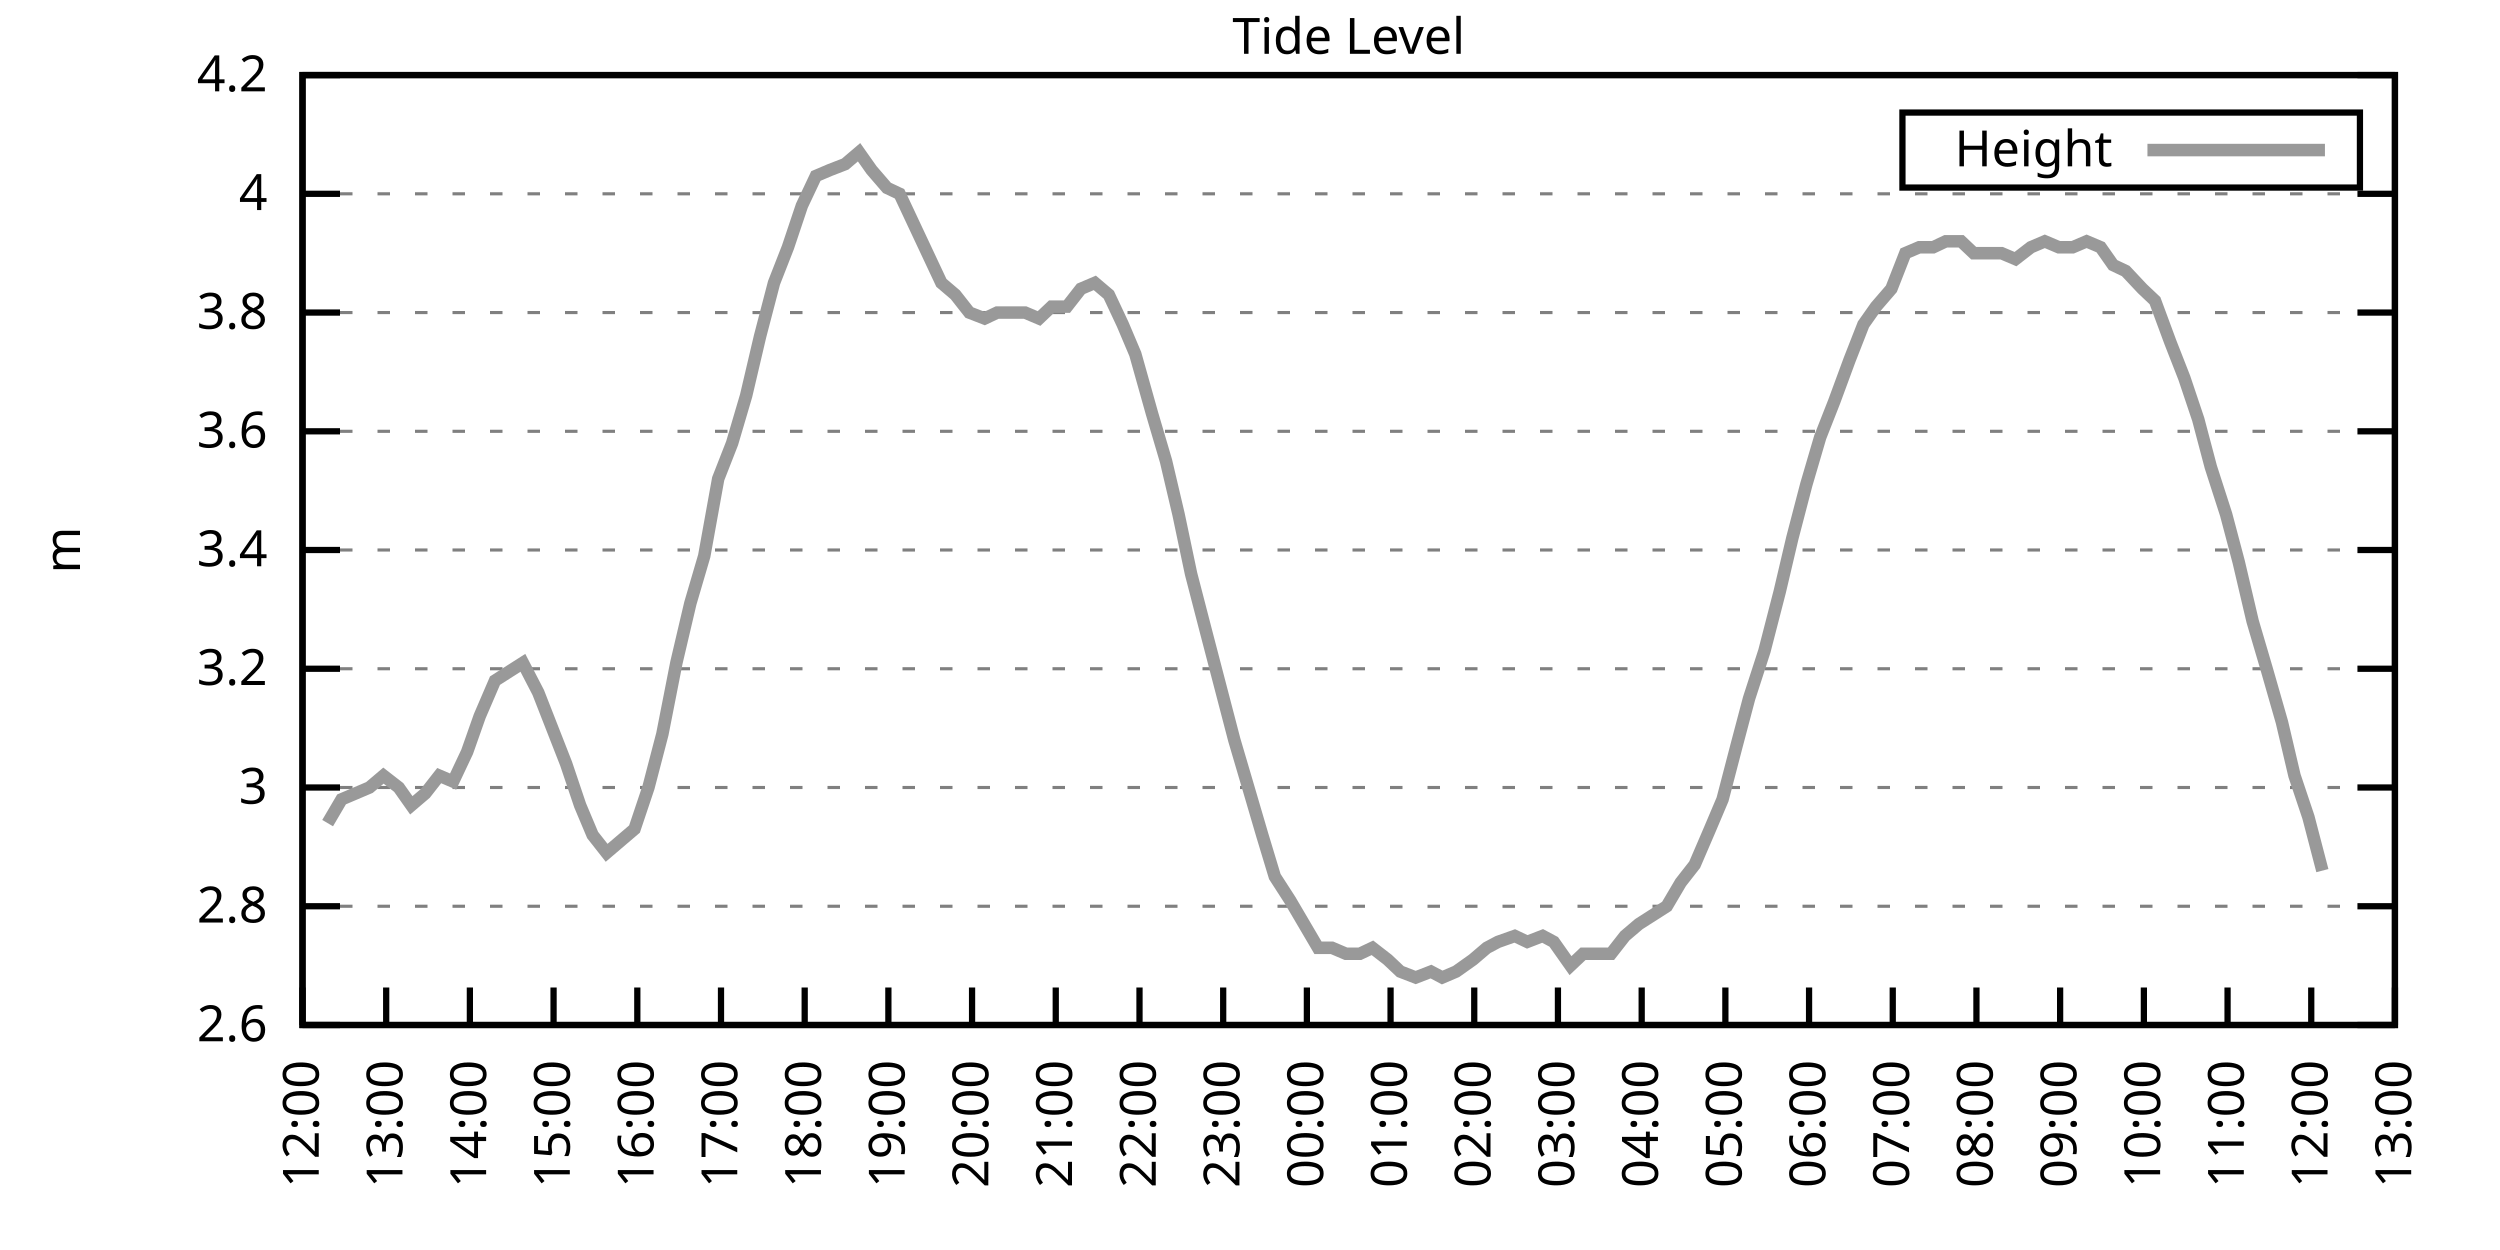
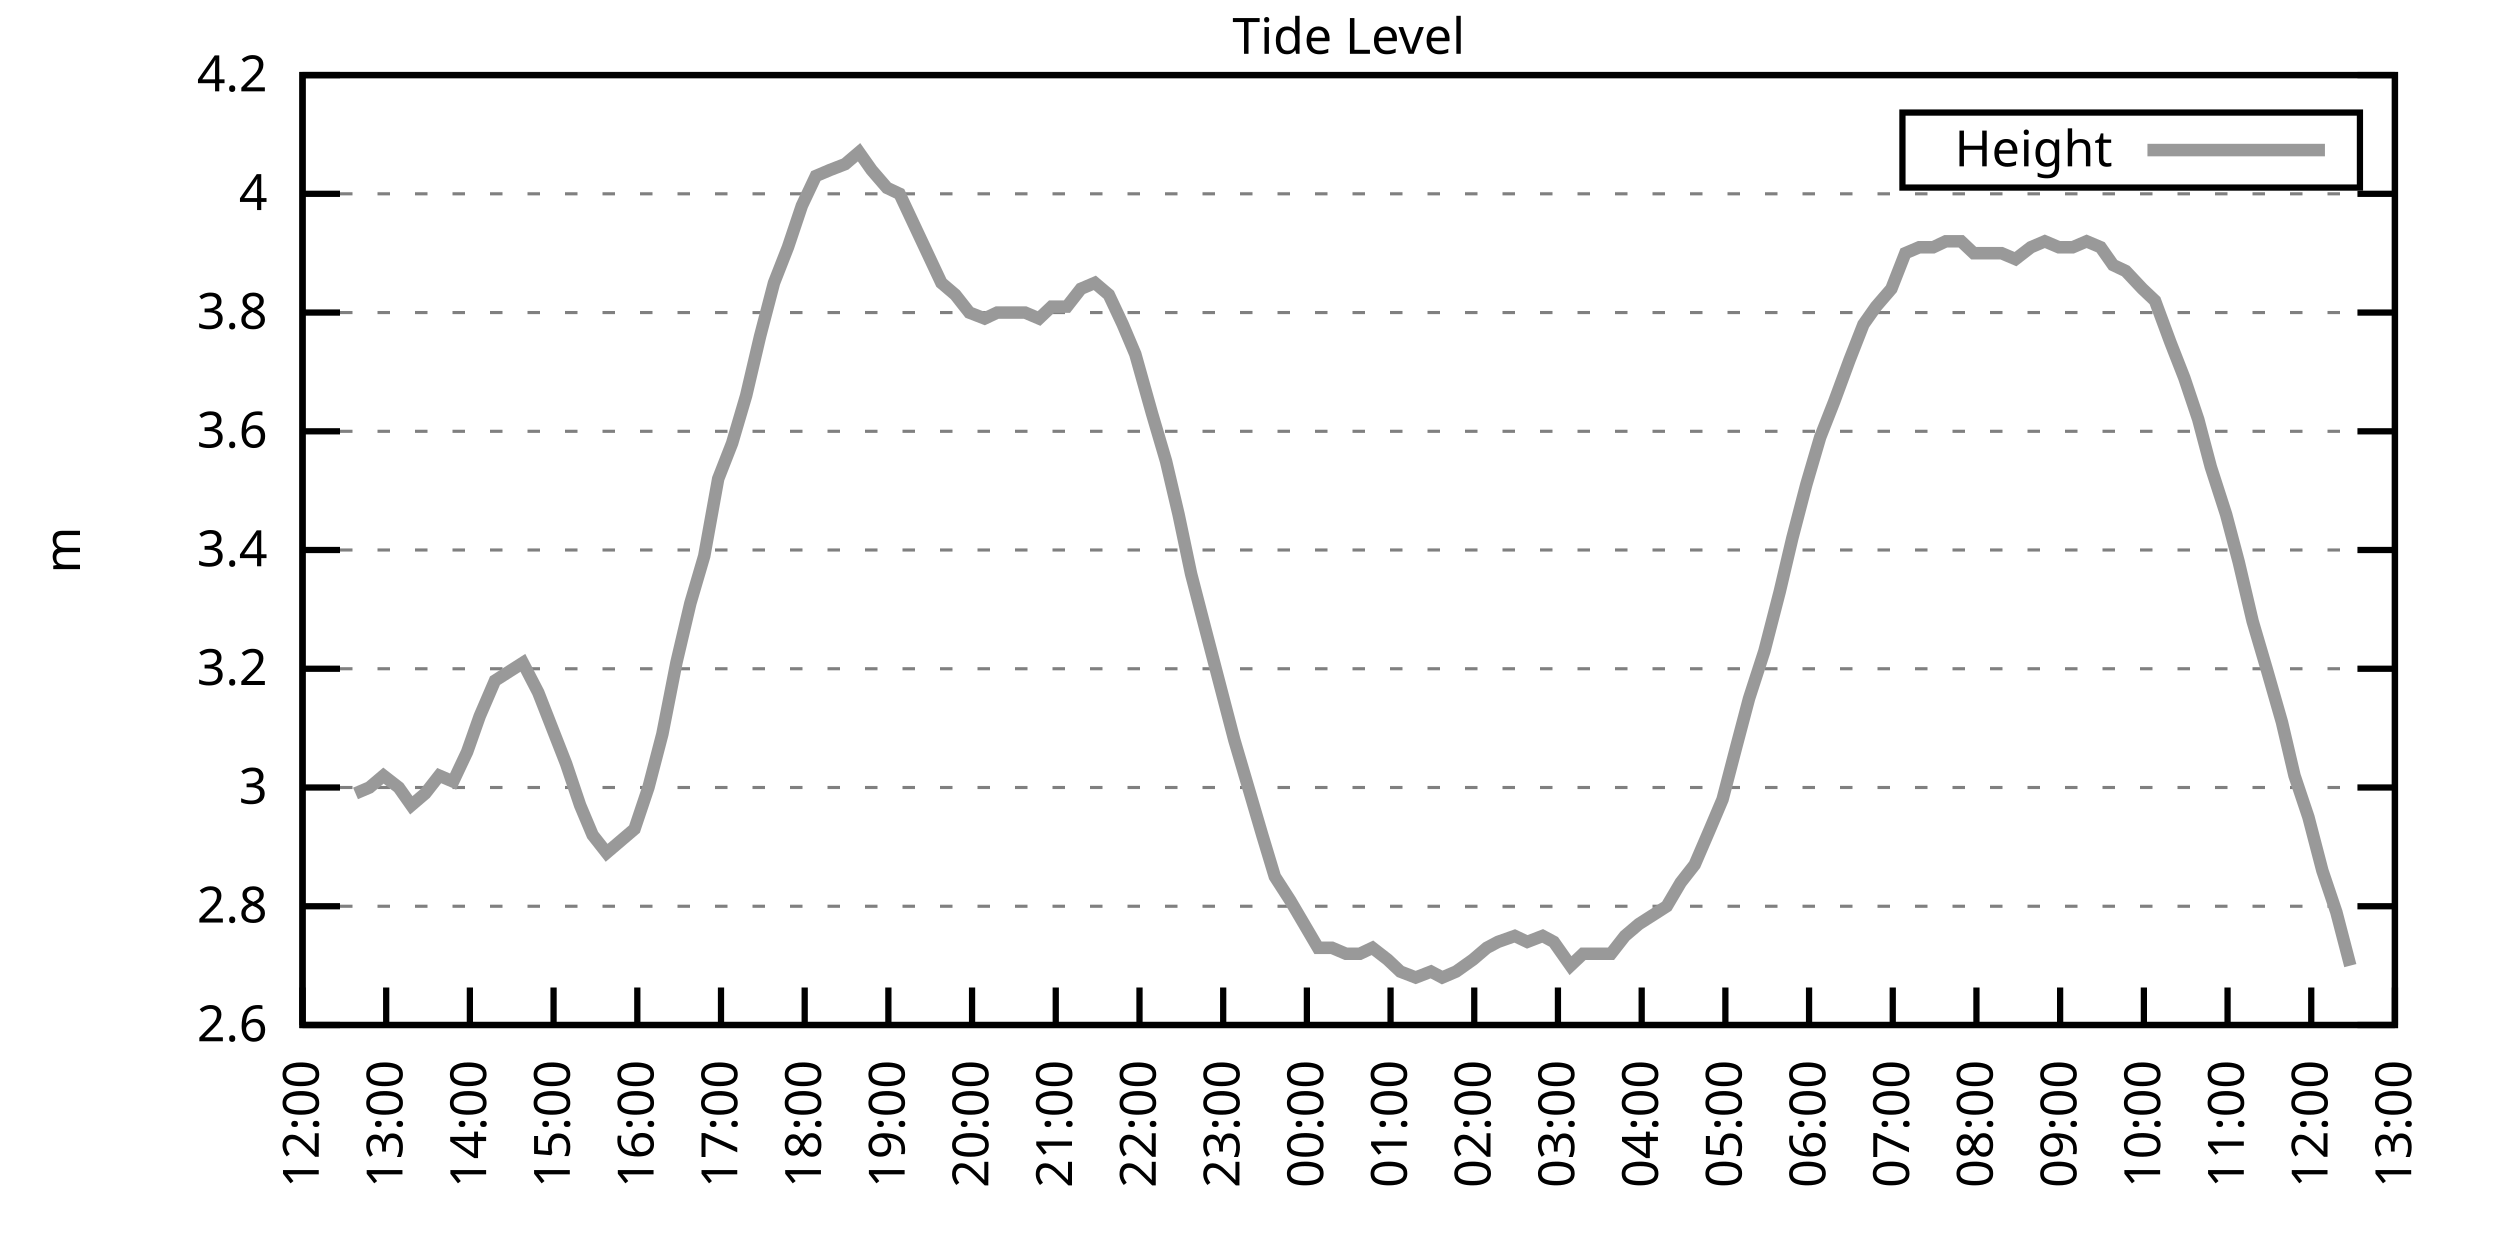
<svg xmlns="http://www.w3.org/2000/svg" xmlns:xlink="http://www.w3.org/1999/xlink" width="400" height="200" viewBox="0 0 400 200">
  <g id="gnuplot_canvas">
    <rect x="0" y="0" width="400" height="200" fill="none" />
    <defs>
      <circle id="gpDot" r="0.5" stroke-width="0.5" stroke="currentColor" />
      <path id="gpPt0" stroke-width="0.333" stroke="currentColor" d="M-1,0 h2 M0,-1 v2" />
      <path id="gpPt1" stroke-width="0.333" stroke="currentColor" d="M-1,-1 L1,1 M1,-1 L-1,1" />
      <path id="gpPt2" stroke-width="0.333" stroke="currentColor" d="M-1,0 L1,0 M0,-1 L0,1 M-1,-1 L1,1 M-1,1 L1,-1" />
      <rect id="gpPt3" stroke-width="0.333" stroke="currentColor" x="-1" y="-1" width="2" height="2" />
      <rect id="gpPt4" stroke-width="0.333" stroke="currentColor" fill="currentColor" x="-1" y="-1" width="2" height="2" />
      <circle id="gpPt5" stroke-width="0.333" stroke="currentColor" cx="0" cy="0" r="1" />
      <use xlink:href="#gpPt5" id="gpPt6" fill="currentColor" stroke="none" />
      <path id="gpPt7" stroke-width="0.333" stroke="currentColor" d="M0,-1.33 L-1.33,0.67 L1.33,0.67 z" />
      <use xlink:href="#gpPt7" id="gpPt8" fill="currentColor" stroke="none" />
      <use xlink:href="#gpPt7" id="gpPt9" stroke="currentColor" transform="rotate(180)" />
      <use xlink:href="#gpPt9" id="gpPt10" fill="currentColor" stroke="none" />
      <use xlink:href="#gpPt3" id="gpPt11" stroke="currentColor" transform="rotate(45)" />
      <use xlink:href="#gpPt11" id="gpPt12" fill="currentColor" stroke="none" />
      <path id="gpPt13" stroke-width="0.333" stroke="currentColor" d="M0,1.330 L1.265,0.411 L0.782,-1.067 L-0.782,-1.076 L-1.265,0.411 z" />
      <use xlink:href="#gpPt13" id="gpPt14" fill="currentColor" stroke="none" />
      <filter id="textbox" filterUnits="objectBoundingBox" x="0" y="0" height="1" width="1">
        <feFlood flood-color="white" flood-opacity="1" result="bgnd" />
        <feComposite in="SourceGraphic" in2="bgnd" operator="atop" />
      </filter>
      <filter id="greybox" filterUnits="objectBoundingBox" x="0" y="0" height="1" width="1">
        <feFlood flood-color="lightgrey" flood-opacity="1" result="grey" />
        <feComposite in="SourceGraphic" in2="grey" operator="atop" />
      </filter>
    </defs>
    <g fill="none" color="white" stroke="currentColor" stroke-width="1.00" stroke-linecap="butt" stroke-linejoin="miter">
</g>
    <g fill="none" color="black" stroke="currentColor" stroke-width="1.00" stroke-linecap="butt" stroke-linejoin="miter">
      <g stroke="none" shape-rendering="crispEdges">
        <polygon fill="rgb(255, 255, 255)" points="48.40,164.00 383.18,164.00 383.18,12.02 48.40,12.02 " />
      </g>
    </g>
    <g fill="none" color="black" stroke="currentColor" stroke-width="1.00" stroke-linecap="butt" stroke-linejoin="miter">
</g>
    <g fill="none" color="black" stroke="black" stroke-width="0.50" stroke-linecap="butt" stroke-linejoin="miter">
</g>
    <g fill="none" color="gray" stroke="currentColor" stroke-width="0.50" stroke-linecap="butt" stroke-linejoin="miter">
      <path stroke="gray" stroke-dasharray="2,4" class="gridline" d="M48.40,164.00 L383.19,164.00  " />
    </g>
    <g fill="none" color="gray" stroke="gray" stroke-width="1.00" stroke-linecap="butt" stroke-linejoin="miter">
</g>
    <g fill="none" color="black" stroke="currentColor" stroke-width="1.00" stroke-linecap="butt" stroke-linejoin="miter">
      <path stroke="black" d="M48.40,164.00 L54.40,164.00 M383.19,164.00 L377.19,164.00  " />
      <g transform="translate(42.80,166.60)" stroke="none" fill="black" font-family="Sans" font-size="8.00" text-anchor="end">
        <text>
          <tspan font-family="Sans"> 2.6</tspan>
        </text>
      </g>
    </g>
    <g fill="none" color="black" stroke="currentColor" stroke-width="1.00" stroke-linecap="butt" stroke-linejoin="miter">
</g>
    <g fill="none" color="black" stroke="black" stroke-width="0.50" stroke-linecap="butt" stroke-linejoin="miter">
</g>
    <g fill="none" color="gray" stroke="currentColor" stroke-width="0.50" stroke-linecap="butt" stroke-linejoin="miter">
      <path stroke="gray" stroke-dasharray="2,4" class="gridline" d="M48.40,145.00 L383.19,145.00  " />
    </g>
    <g fill="none" color="gray" stroke="gray" stroke-width="1.00" stroke-linecap="butt" stroke-linejoin="miter">
</g>
    <g fill="none" color="black" stroke="currentColor" stroke-width="1.00" stroke-linecap="butt" stroke-linejoin="miter">
      <path stroke="black" d="M48.40,145.00 L54.40,145.00 M383.19,145.00 L377.19,145.00  " />
      <g transform="translate(42.80,147.60)" stroke="none" fill="black" font-family="Sans" font-size="8.00" text-anchor="end">
        <text>
          <tspan font-family="Sans"> 2.8</tspan>
        </text>
      </g>
    </g>
    <g fill="none" color="black" stroke="currentColor" stroke-width="1.00" stroke-linecap="butt" stroke-linejoin="miter">
</g>
    <g fill="none" color="black" stroke="black" stroke-width="0.50" stroke-linecap="butt" stroke-linejoin="miter">
</g>
    <g fill="none" color="gray" stroke="currentColor" stroke-width="0.50" stroke-linecap="butt" stroke-linejoin="miter">
      <path stroke="gray" stroke-dasharray="2,4" class="gridline" d="M48.40,126.00 L383.19,126.00  " />
    </g>
    <g fill="none" color="gray" stroke="gray" stroke-width="1.00" stroke-linecap="butt" stroke-linejoin="miter">
</g>
    <g fill="none" color="black" stroke="currentColor" stroke-width="1.00" stroke-linecap="butt" stroke-linejoin="miter">
      <path stroke="black" d="M48.40,126.00 L54.40,126.00 M383.19,126.00 L377.19,126.00  " />
      <g transform="translate(42.80,128.60)" stroke="none" fill="black" font-family="Sans" font-size="8.00" text-anchor="end">
        <text>
          <tspan font-family="Sans"> 3</tspan>
        </text>
      </g>
    </g>
    <g fill="none" color="black" stroke="currentColor" stroke-width="1.00" stroke-linecap="butt" stroke-linejoin="miter">
</g>
    <g fill="none" color="black" stroke="black" stroke-width="0.50" stroke-linecap="butt" stroke-linejoin="miter">
</g>
    <g fill="none" color="gray" stroke="currentColor" stroke-width="0.50" stroke-linecap="butt" stroke-linejoin="miter">
      <path stroke="gray" stroke-dasharray="2,4" class="gridline" d="M48.40,107.00 L383.19,107.00  " />
    </g>
    <g fill="none" color="gray" stroke="gray" stroke-width="1.00" stroke-linecap="butt" stroke-linejoin="miter">
</g>
    <g fill="none" color="black" stroke="currentColor" stroke-width="1.00" stroke-linecap="butt" stroke-linejoin="miter">
      <path stroke="black" d="M48.40,107.00 L54.40,107.00 M383.19,107.00 L377.19,107.00  " />
      <g transform="translate(42.80,109.60)" stroke="none" fill="black" font-family="Sans" font-size="8.00" text-anchor="end">
        <text>
          <tspan font-family="Sans"> 3.2</tspan>
        </text>
      </g>
    </g>
    <g fill="none" color="black" stroke="currentColor" stroke-width="1.00" stroke-linecap="butt" stroke-linejoin="miter">
</g>
    <g fill="none" color="black" stroke="black" stroke-width="0.50" stroke-linecap="butt" stroke-linejoin="miter">
</g>
    <g fill="none" color="gray" stroke="currentColor" stroke-width="0.50" stroke-linecap="butt" stroke-linejoin="miter">
      <path stroke="gray" stroke-dasharray="2,4" class="gridline" d="M48.40,88.00 L383.19,88.00  " />
    </g>
    <g fill="none" color="gray" stroke="gray" stroke-width="1.00" stroke-linecap="butt" stroke-linejoin="miter">
</g>
    <g fill="none" color="black" stroke="currentColor" stroke-width="1.00" stroke-linecap="butt" stroke-linejoin="miter">
      <path stroke="black" d="M48.40,88.00 L54.40,88.00 M383.19,88.00 L377.19,88.00  " />
      <g transform="translate(42.80,90.60)" stroke="none" fill="black" font-family="Sans" font-size="8.00" text-anchor="end">
        <text>
          <tspan font-family="Sans"> 3.4</tspan>
        </text>
      </g>
    </g>
    <g fill="none" color="black" stroke="currentColor" stroke-width="1.00" stroke-linecap="butt" stroke-linejoin="miter">
</g>
    <g fill="none" color="black" stroke="black" stroke-width="0.50" stroke-linecap="butt" stroke-linejoin="miter">
</g>
    <g fill="none" color="gray" stroke="currentColor" stroke-width="0.50" stroke-linecap="butt" stroke-linejoin="miter">
      <path stroke="gray" stroke-dasharray="2,4" class="gridline" d="M48.40,69.01 L383.19,69.01  " />
    </g>
    <g fill="none" color="gray" stroke="gray" stroke-width="1.00" stroke-linecap="butt" stroke-linejoin="miter">
</g>
    <g fill="none" color="black" stroke="currentColor" stroke-width="1.00" stroke-linecap="butt" stroke-linejoin="miter">
      <path stroke="black" d="M48.40,69.01 L54.40,69.01 M383.19,69.01 L377.19,69.01  " />
      <g transform="translate(42.80,71.61)" stroke="none" fill="black" font-family="Sans" font-size="8.00" text-anchor="end">
        <text>
          <tspan font-family="Sans"> 3.6</tspan>
        </text>
      </g>
    </g>
    <g fill="none" color="black" stroke="currentColor" stroke-width="1.00" stroke-linecap="butt" stroke-linejoin="miter">
</g>
    <g fill="none" color="black" stroke="black" stroke-width="0.50" stroke-linecap="butt" stroke-linejoin="miter">
</g>
    <g fill="none" color="gray" stroke="currentColor" stroke-width="0.50" stroke-linecap="butt" stroke-linejoin="miter">
      <path stroke="gray" stroke-dasharray="2,4" class="gridline" d="M48.40,50.01 L383.19,50.01  " />
    </g>
    <g fill="none" color="gray" stroke="gray" stroke-width="1.00" stroke-linecap="butt" stroke-linejoin="miter">
</g>
    <g fill="none" color="black" stroke="currentColor" stroke-width="1.00" stroke-linecap="butt" stroke-linejoin="miter">
      <path stroke="black" d="M48.40,50.01 L54.40,50.01 M383.19,50.01 L377.19,50.01  " />
      <g transform="translate(42.80,52.61)" stroke="none" fill="black" font-family="Sans" font-size="8.00" text-anchor="end">
        <text>
          <tspan font-family="Sans"> 3.8</tspan>
        </text>
      </g>
    </g>
    <g fill="none" color="black" stroke="currentColor" stroke-width="1.00" stroke-linecap="butt" stroke-linejoin="miter">
</g>
    <g fill="none" color="black" stroke="black" stroke-width="0.50" stroke-linecap="butt" stroke-linejoin="miter">
</g>
    <g fill="none" color="gray" stroke="currentColor" stroke-width="0.50" stroke-linecap="butt" stroke-linejoin="miter">
      <path stroke="gray" stroke-dasharray="2,4" class="gridline" d="M48.40,31.01 L383.19,31.01  " />
    </g>
    <g fill="none" color="gray" stroke="gray" stroke-width="1.00" stroke-linecap="butt" stroke-linejoin="miter">
</g>
    <g fill="none" color="black" stroke="currentColor" stroke-width="1.00" stroke-linecap="butt" stroke-linejoin="miter">
      <path stroke="black" d="M48.40,31.01 L54.40,31.01 M383.19,31.01 L377.19,31.01  " />
      <g transform="translate(42.80,33.61)" stroke="none" fill="black" font-family="Sans" font-size="8.00" text-anchor="end">
        <text>
          <tspan font-family="Sans"> 4</tspan>
        </text>
      </g>
    </g>
    <g fill="none" color="black" stroke="currentColor" stroke-width="1.00" stroke-linecap="butt" stroke-linejoin="miter">
</g>
    <g fill="none" color="black" stroke="black" stroke-width="0.50" stroke-linecap="butt" stroke-linejoin="miter">
</g>
    <g fill="none" color="gray" stroke="currentColor" stroke-width="0.50" stroke-linecap="butt" stroke-linejoin="miter">
      <path stroke="gray" stroke-dasharray="2,4" class="gridline" d="M48.40,12.01 L383.19,12.01  " />
    </g>
    <g fill="none" color="gray" stroke="gray" stroke-width="1.00" stroke-linecap="butt" stroke-linejoin="miter">
</g>
    <g fill="none" color="black" stroke="currentColor" stroke-width="1.00" stroke-linecap="butt" stroke-linejoin="miter">
      <path stroke="black" d="M48.40,12.01 L54.40,12.01 M383.19,12.01 L377.19,12.01  " />
      <g transform="translate(42.80,14.61)" stroke="none" fill="black" font-family="Sans" font-size="8.00" text-anchor="end">
        <text>
          <tspan font-family="Sans"> 4.2</tspan>
        </text>
      </g>
    </g>
    <g fill="none" color="black" stroke="currentColor" stroke-width="1.00" stroke-linecap="butt" stroke-linejoin="miter">
      <path stroke="black" d="M48.40,164.00 L48.40,158.00  " />
      <g transform="translate(51.00,169.60) rotate(270.00)" stroke="none" fill="black" font-family="Sans" font-size="8.00" text-anchor="end">
        <text>
          <tspan font-family="Sans">12:00</tspan>
        </text>
      </g>
    </g>
    <g fill="none" color="black" stroke="currentColor" stroke-width="1.00" stroke-linecap="butt" stroke-linejoin="miter">
      <path stroke="black" d="M61.79,164.00 L61.79,158.00  " />
      <g transform="translate(64.39,169.60) rotate(270.00)" stroke="none" fill="black" font-family="Sans" font-size="8.00" text-anchor="end">
        <text>
          <tspan font-family="Sans">13:00</tspan>
        </text>
      </g>
    </g>
    <g fill="none" color="black" stroke="currentColor" stroke-width="1.00" stroke-linecap="butt" stroke-linejoin="miter">
      <path stroke="black" d="M75.18,164.00 L75.18,158.00  " />
      <g transform="translate(77.78,169.60) rotate(270.00)" stroke="none" fill="black" font-family="Sans" font-size="8.00" text-anchor="end">
        <text>
          <tspan font-family="Sans">14:00</tspan>
        </text>
      </g>
    </g>
    <g fill="none" color="black" stroke="currentColor" stroke-width="1.00" stroke-linecap="butt" stroke-linejoin="miter">
      <path stroke="black" d="M88.57,164.00 L88.57,158.00  " />
      <g transform="translate(91.17,169.60) rotate(270.00)" stroke="none" fill="black" font-family="Sans" font-size="8.00" text-anchor="end">
        <text>
          <tspan font-family="Sans">15:00</tspan>
        </text>
      </g>
    </g>
    <g fill="none" color="black" stroke="currentColor" stroke-width="1.00" stroke-linecap="butt" stroke-linejoin="miter">
      <path stroke="black" d="M101.97,164.00 L101.97,158.00  " />
      <g transform="translate(104.57,169.60) rotate(270.00)" stroke="none" fill="black" font-family="Sans" font-size="8.00" text-anchor="end">
        <text>
          <tspan font-family="Sans">16:00</tspan>
        </text>
      </g>
    </g>
    <g fill="none" color="black" stroke="currentColor" stroke-width="1.00" stroke-linecap="butt" stroke-linejoin="miter">
      <path stroke="black" d="M115.36,164.00 L115.36,158.00  " />
      <g transform="translate(117.96,169.60) rotate(270.00)" stroke="none" fill="black" font-family="Sans" font-size="8.00" text-anchor="end">
        <text>
          <tspan font-family="Sans">17:00</tspan>
        </text>
      </g>
    </g>
    <g fill="none" color="black" stroke="currentColor" stroke-width="1.00" stroke-linecap="butt" stroke-linejoin="miter">
      <path stroke="black" d="M128.75,164.00 L128.75,158.00  " />
      <g transform="translate(131.35,169.60) rotate(270.00)" stroke="none" fill="black" font-family="Sans" font-size="8.00" text-anchor="end">
        <text>
          <tspan font-family="Sans">18:00</tspan>
        </text>
      </g>
    </g>
    <g fill="none" color="black" stroke="currentColor" stroke-width="1.00" stroke-linecap="butt" stroke-linejoin="miter">
      <path stroke="black" d="M142.14,164.00 L142.14,158.00  " />
      <g transform="translate(144.74,169.60) rotate(270.00)" stroke="none" fill="black" font-family="Sans" font-size="8.00" text-anchor="end">
        <text>
          <tspan font-family="Sans">19:00</tspan>
        </text>
      </g>
    </g>
    <g fill="none" color="black" stroke="currentColor" stroke-width="1.00" stroke-linecap="butt" stroke-linejoin="miter">
      <path stroke="black" d="M155.53,164.00 L155.53,158.00  " />
      <g transform="translate(158.13,169.60) rotate(270.00)" stroke="none" fill="black" font-family="Sans" font-size="8.00" text-anchor="end">
        <text>
          <tspan font-family="Sans">20:00</tspan>
        </text>
      </g>
    </g>
    <g fill="none" color="black" stroke="currentColor" stroke-width="1.00" stroke-linecap="butt" stroke-linejoin="miter">
      <path stroke="black" d="M168.92,164.00 L168.92,158.00  " />
      <g transform="translate(171.52,169.60) rotate(270.00)" stroke="none" fill="black" font-family="Sans" font-size="8.00" text-anchor="end">
        <text>
          <tspan font-family="Sans">21:00</tspan>
        </text>
      </g>
    </g>
    <g fill="none" color="black" stroke="currentColor" stroke-width="1.00" stroke-linecap="butt" stroke-linejoin="miter">
      <path stroke="black" d="M182.32,164.00 L182.32,158.00  " />
      <g transform="translate(184.92,169.60) rotate(270.00)" stroke="none" fill="black" font-family="Sans" font-size="8.00" text-anchor="end">
        <text>
          <tspan font-family="Sans">22:00</tspan>
        </text>
      </g>
    </g>
    <g fill="none" color="black" stroke="currentColor" stroke-width="1.00" stroke-linecap="butt" stroke-linejoin="miter">
      <path stroke="black" d="M195.71,164.00 L195.71,158.00  " />
      <g transform="translate(198.31,169.60) rotate(270.00)" stroke="none" fill="black" font-family="Sans" font-size="8.00" text-anchor="end">
        <text>
          <tspan font-family="Sans">23:00</tspan>
        </text>
      </g>
    </g>
    <g fill="none" color="black" stroke="currentColor" stroke-width="1.00" stroke-linecap="butt" stroke-linejoin="miter">
      <path stroke="black" d="M209.10,164.00 L209.10,158.00  " />
      <g transform="translate(211.70,169.60) rotate(270.00)" stroke="none" fill="black" font-family="Sans" font-size="8.00" text-anchor="end">
        <text>
          <tspan font-family="Sans">00:00</tspan>
        </text>
      </g>
    </g>
    <g fill="none" color="black" stroke="currentColor" stroke-width="1.00" stroke-linecap="butt" stroke-linejoin="miter">
      <path stroke="black" d="M222.49,164.00 L222.49,158.00  " />
      <g transform="translate(225.09,169.60) rotate(270.00)" stroke="none" fill="black" font-family="Sans" font-size="8.00" text-anchor="end">
        <text>
          <tspan font-family="Sans">01:00</tspan>
        </text>
      </g>
    </g>
    <g fill="none" color="black" stroke="currentColor" stroke-width="1.00" stroke-linecap="butt" stroke-linejoin="miter">
      <path stroke="black" d="M235.88,164.00 L235.88,158.00  " />
      <g transform="translate(238.48,169.60) rotate(270.00)" stroke="none" fill="black" font-family="Sans" font-size="8.00" text-anchor="end">
        <text>
          <tspan font-family="Sans">02:00</tspan>
        </text>
      </g>
    </g>
    <g fill="none" color="black" stroke="currentColor" stroke-width="1.00" stroke-linecap="butt" stroke-linejoin="miter">
      <path stroke="black" d="M249.27,164.00 L249.27,158.00  " />
      <g transform="translate(251.87,169.60) rotate(270.00)" stroke="none" fill="black" font-family="Sans" font-size="8.00" text-anchor="end">
        <text>
          <tspan font-family="Sans">03:00</tspan>
        </text>
      </g>
    </g>
    <g fill="none" color="black" stroke="currentColor" stroke-width="1.00" stroke-linecap="butt" stroke-linejoin="miter">
      <path stroke="black" d="M262.67,164.00 L262.67,158.00  " />
      <g transform="translate(265.27,169.60) rotate(270.00)" stroke="none" fill="black" font-family="Sans" font-size="8.00" text-anchor="end">
        <text>
          <tspan font-family="Sans">04:00</tspan>
        </text>
      </g>
    </g>
    <g fill="none" color="black" stroke="currentColor" stroke-width="1.00" stroke-linecap="butt" stroke-linejoin="miter">
      <path stroke="black" d="M276.06,164.00 L276.06,158.00  " />
      <g transform="translate(278.66,169.60) rotate(270.00)" stroke="none" fill="black" font-family="Sans" font-size="8.00" text-anchor="end">
        <text>
          <tspan font-family="Sans">05:00</tspan>
        </text>
      </g>
    </g>
    <g fill="none" color="black" stroke="currentColor" stroke-width="1.00" stroke-linecap="butt" stroke-linejoin="miter">
      <path stroke="black" d="M289.45,164.00 L289.45,158.00  " />
      <g transform="translate(292.05,169.60) rotate(270.00)" stroke="none" fill="black" font-family="Sans" font-size="8.00" text-anchor="end">
        <text>
          <tspan font-family="Sans">06:00</tspan>
        </text>
      </g>
    </g>
    <g fill="none" color="black" stroke="currentColor" stroke-width="1.00" stroke-linecap="butt" stroke-linejoin="miter">
      <path stroke="black" d="M302.84,164.00 L302.84,158.00  " />
      <g transform="translate(305.44,169.60) rotate(270.00)" stroke="none" fill="black" font-family="Sans" font-size="8.00" text-anchor="end">
        <text>
          <tspan font-family="Sans">07:00</tspan>
        </text>
      </g>
    </g>
    <g fill="none" color="black" stroke="currentColor" stroke-width="1.00" stroke-linecap="butt" stroke-linejoin="miter">
      <path stroke="black" d="M316.23,164.00 L316.23,158.00  " />
      <g transform="translate(318.83,169.60) rotate(270.00)" stroke="none" fill="black" font-family="Sans" font-size="8.00" text-anchor="end">
        <text>
          <tspan font-family="Sans">08:00</tspan>
        </text>
      </g>
    </g>
    <g fill="none" color="black" stroke="currentColor" stroke-width="1.00" stroke-linecap="butt" stroke-linejoin="miter">
      <path stroke="black" d="M329.62,164.00 L329.62,158.00  " />
      <g transform="translate(332.22,169.60) rotate(270.00)" stroke="none" fill="black" font-family="Sans" font-size="8.00" text-anchor="end">
        <text>
          <tspan font-family="Sans">09:00</tspan>
        </text>
      </g>
    </g>
    <g fill="none" color="black" stroke="currentColor" stroke-width="1.00" stroke-linecap="butt" stroke-linejoin="miter">
      <path stroke="black" d="M343.02,164.00 L343.02,158.00  " />
      <g transform="translate(345.62,169.60) rotate(270.00)" stroke="none" fill="black" font-family="Sans" font-size="8.00" text-anchor="end">
        <text>
          <tspan font-family="Sans">10:00</tspan>
        </text>
      </g>
    </g>
    <g fill="none" color="black" stroke="currentColor" stroke-width="1.00" stroke-linecap="butt" stroke-linejoin="miter">
      <path stroke="black" d="M356.41,164.00 L356.41,158.00  " />
      <g transform="translate(359.01,169.60) rotate(270.00)" stroke="none" fill="black" font-family="Sans" font-size="8.00" text-anchor="end">
        <text>
          <tspan font-family="Sans">11:00</tspan>
        </text>
      </g>
    </g>
    <g fill="none" color="black" stroke="currentColor" stroke-width="1.00" stroke-linecap="butt" stroke-linejoin="miter">
      <path stroke="black" d="M369.80,164.00 L369.80,158.00  " />
      <g transform="translate(372.40,169.60) rotate(270.00)" stroke="none" fill="black" font-family="Sans" font-size="8.00" text-anchor="end">
        <text>
          <tspan font-family="Sans">12:00</tspan>
        </text>
      </g>
    </g>
    <g fill="none" color="black" stroke="currentColor" stroke-width="1.00" stroke-linecap="butt" stroke-linejoin="miter">
      <path stroke="black" d="M383.19,164.00 L383.19,158.00  " />
      <g transform="translate(385.79,169.60) rotate(270.00)" stroke="none" fill="black" font-family="Sans" font-size="8.00" text-anchor="end">
        <text>
          <tspan font-family="Sans">13:00</tspan>
        </text>
      </g>
    </g>
    <g fill="none" color="black" stroke="currentColor" stroke-width="1.00" stroke-linecap="butt" stroke-linejoin="miter">
</g>
    <g fill="none" color="black" stroke="currentColor" stroke-width="1.00" stroke-linecap="butt" stroke-linejoin="miter">
      <path stroke="black" d="M48.40,12.01 L48.40,164.00 L383.19,164.00 L383.19,12.01 L48.40,12.01 Z  " />
    </g>
    <g fill="none" color="black" stroke="currentColor" stroke-width="1.00" stroke-linecap="butt" stroke-linejoin="miter">
</g>
    <g fill="none" color="black" stroke="currentColor" stroke-width="1.00" stroke-linecap="butt" stroke-linejoin="miter">
      <path stroke="black" d="M304.39,30.01 L304.39,18.01 L377.59,18.01 L377.59,30.01 L304.39,30.01 Z  " />
    </g>
    <g id="Tide_level_plot_1">
      <g fill="none" color="white" stroke="black" stroke-width="2.00" stroke-linecap="butt" stroke-linejoin="miter">
</g>
      <g fill="none" color="black" stroke="currentColor" stroke-width="2.00" stroke-linecap="butt" stroke-linejoin="miter">
        <g transform="translate(337.99,26.61)" stroke="none" fill="black" font-family="Sans" font-size="8.00" text-anchor="end">
          <text>
            <tspan font-family="Sans">Height</tspan>
          </text>
        </g>
      </g>
      <g fill="none" color="black" stroke="currentColor" stroke-width="2.00" stroke-linecap="butt" stroke-linejoin="miter">
-         <path stroke="rgb(153, 153, 153)" d="M343.59,24.01 L371.99,24.01 M52.42,131.70 L54.65,127.90 L56.88,126.95 L59.11,126.00 L61.35,124.10 L63.80,126.00   L65.81,128.85 L68.04,126.95 L70.27,124.10 L72.50,125.05 L74.74,120.30 L76.75,114.60 L79.20,108.90 L83.66,106.05   L86.12,110.80 L88.35,116.50 L90.58,122.20 L92.82,128.85 L94.82,133.60 L97.06,136.45 L101.52,132.65 L103.75,126.00   L105.98,117.45 L108.22,106.05 L110.45,96.55 L112.68,88.95 L114.91,76.61 L117.14,70.91 L119.38,63.31 L121.61,53.81   L123.84,45.26 L126.07,39.56 L128.30,32.91 L130.54,28.16 L132.77,27.21 L135.22,26.26 L137.45,24.36 L139.46,27.21   L141.92,30.06 L143.93,31.01 L146.16,35.76 L148.39,40.51 L150.62,45.26 L152.85,47.16 L155.09,50.01 L157.54,50.96   L159.55,50.01 L161.78,50.01 L164.01,50.01 L166.25,50.96 L168.25,49.06 L170.71,49.06 L172.94,46.21 L175.17,45.26   L177.41,47.16 L179.64,51.91 L181.65,56.66 L184.32,66.16 L186.56,73.76 L188.57,82.31 L190.57,91.80 L193.03,101.30   L195.26,109.85 L197.49,118.40 L199.73,126.00 L201.96,133.60 L203.97,140.25 L206.42,144.05 L208.65,147.85 L210.88,151.65   L213.12,151.65 L215.35,152.60 L217.58,152.60 L219.59,151.65 L222.04,153.55 L224.05,155.45 L226.51,156.40 L228.96,155.45   L230.75,156.40 L232.98,155.45 L235.66,153.55 L237.89,151.65 L239.68,150.70 L242.36,149.75 L244.36,150.70 L246.82,149.75   L248.60,150.70 L251.28,154.50 L253.29,152.60 L255.75,152.60 L257.76,152.60 L259.99,149.75 L262.22,147.85 L266.68,145.00   L268.92,141.20 L271.15,138.35 L273.60,132.65 L275.61,127.90 L277.84,119.35 L279.85,111.75 L282.31,104.15 L284.76,94.65   L286.77,86.11 L289.00,77.56 L291.23,69.96 L293.47,64.26 L295.92,57.61 L298.15,51.91 L300.16,49.06 L302.62,46.21   L304.85,40.51 L307.08,39.56 L309.31,39.56 L311.32,38.61 L313.78,38.61 L315.79,40.51 L318.02,40.51 L320.25,40.51   L322.48,41.46 L324.94,39.56 L327.17,38.61 L329.40,39.56 L331.63,39.56 L333.86,38.61 L336.10,39.56 L338.10,42.41   L340.11,43.36 L342.79,46.21 L344.80,48.11 L347.26,54.76 L349.49,60.46 L351.72,67.11 L353.73,74.71 L356.18,82.31   L358.19,89.90 L360.42,99.40 L362.66,107.00 L365.11,115.55 L367.12,124.10 L369.35,130.75 L371.58,139.30  " />
+         <path stroke="rgb(153, 153, 153)" d="M343.59,24.01 L371.99,24.01 M56.88,126.95 L59.11,126.00 L61.35,124.10 L63.80,126.00 L65.81,128.85 L68.04,126.95   L70.27,124.10 L72.50,125.05 L74.74,120.30 L76.75,114.60 L79.20,108.90 L83.66,106.05 L86.12,110.80 L88.35,116.50   L90.58,122.20 L92.82,128.85 L94.82,133.60 L97.06,136.45 L101.52,132.65 L103.75,126.00 L105.98,117.45 L108.22,106.05   L110.45,96.55 L112.68,88.95 L114.91,76.61 L117.14,70.91 L119.38,63.31 L121.61,53.81 L123.84,45.26 L126.07,39.56   L128.30,32.91 L130.54,28.16 L132.77,27.21 L135.22,26.26 L137.45,24.36 L139.46,27.21 L141.92,30.06 L143.93,31.01   L146.16,35.76 L148.39,40.51 L150.62,45.26 L152.85,47.16 L155.09,50.01 L157.54,50.96 L159.55,50.01 L161.78,50.01   L164.01,50.01 L166.25,50.96 L168.25,49.06 L170.71,49.06 L172.94,46.21 L175.17,45.26 L177.41,47.16 L179.64,51.91   L181.65,56.66 L184.32,66.16 L186.56,73.76 L188.57,82.31 L190.57,91.80 L193.03,101.30 L195.26,109.85 L197.49,118.40   L199.73,126.00 L201.96,133.60 L203.97,140.25 L206.42,144.05 L208.65,147.85 L210.88,151.65 L213.12,151.65 L215.35,152.60   L217.58,152.60 L219.59,151.65 L222.04,153.55 L224.05,155.45 L226.51,156.40 L228.96,155.45 L230.75,156.40 L232.98,155.45   L235.66,153.55 L237.89,151.65 L239.68,150.70 L242.36,149.75 L244.36,150.70 L246.82,149.75 L248.60,150.70 L251.28,154.50   L253.29,152.60 L255.75,152.60 L257.76,152.60 L259.99,149.75 L262.22,147.85 L266.68,145.00 L268.92,141.20 L271.15,138.35   L273.60,132.65 L275.61,127.90 L277.84,119.35 L279.85,111.75 L282.31,104.15 L284.76,94.65 L286.77,86.11 L289.00,77.56   L291.23,69.96 L293.47,64.26 L295.92,57.61 L298.15,51.91 L300.16,49.06 L302.62,46.21 L304.85,40.51 L307.08,39.56   L309.31,39.56 L311.32,38.61 L313.78,38.61 L315.79,40.51 L318.02,40.51 L320.25,40.51 L322.48,41.46 L324.94,39.56   L327.17,38.61 L329.40,39.56 L331.63,39.56 L333.86,38.61 L336.10,39.56 L338.10,42.41 L340.11,43.36 L342.79,46.21   L344.80,48.11 L347.26,54.76 L349.49,60.46 L351.72,67.11 L353.73,74.71 L356.18,82.31 L358.19,89.90 L360.42,99.40   L362.66,107.00 L365.11,115.55 L367.12,124.10 L369.35,130.75 L371.58,139.30 L373.82,145.95 L376.05,154.50  " />
      </g>
    </g>
    <g fill="none" color="black" stroke="currentColor" stroke-width="2.00" stroke-linecap="butt" stroke-linejoin="miter">
</g>
    <g fill="none" color="black" stroke="black" stroke-width="1.00" stroke-linecap="butt" stroke-linejoin="miter">
</g>
    <g fill="none" color="black" stroke="currentColor" stroke-width="1.00" stroke-linecap="butt" stroke-linejoin="miter">
      <path stroke="black" d="M48.40,12.01 L48.40,164.00 L383.19,164.00 L383.19,12.01 L48.40,12.01 Z  " />
      <g transform="translate(12.80,88.01) rotate(270.00)" stroke="none" fill="black" font-family="Sans" font-size="8.00" text-anchor="middle">
        <text>
          <tspan font-family="Sans">m</tspan>
        </text>
      </g>
    </g>
    <g fill="none" color="black" stroke="currentColor" stroke-width="1.00" stroke-linecap="butt" stroke-linejoin="miter">
</g>
    <g fill="none" color="black" stroke="currentColor" stroke-width="1.00" stroke-linecap="butt" stroke-linejoin="miter">
      <g transform="translate(215.79,8.61)" stroke="none" fill="black" font-family="Sans" font-size="8.00" text-anchor="middle">
        <text>
          <tspan font-family="Sans">Tide Level</tspan>
        </text>
      </g>
    </g>
    <g fill="none" color="black" stroke="currentColor" stroke-width="1.00" stroke-linecap="butt" stroke-linejoin="miter">
</g>
  </g>
</svg>
